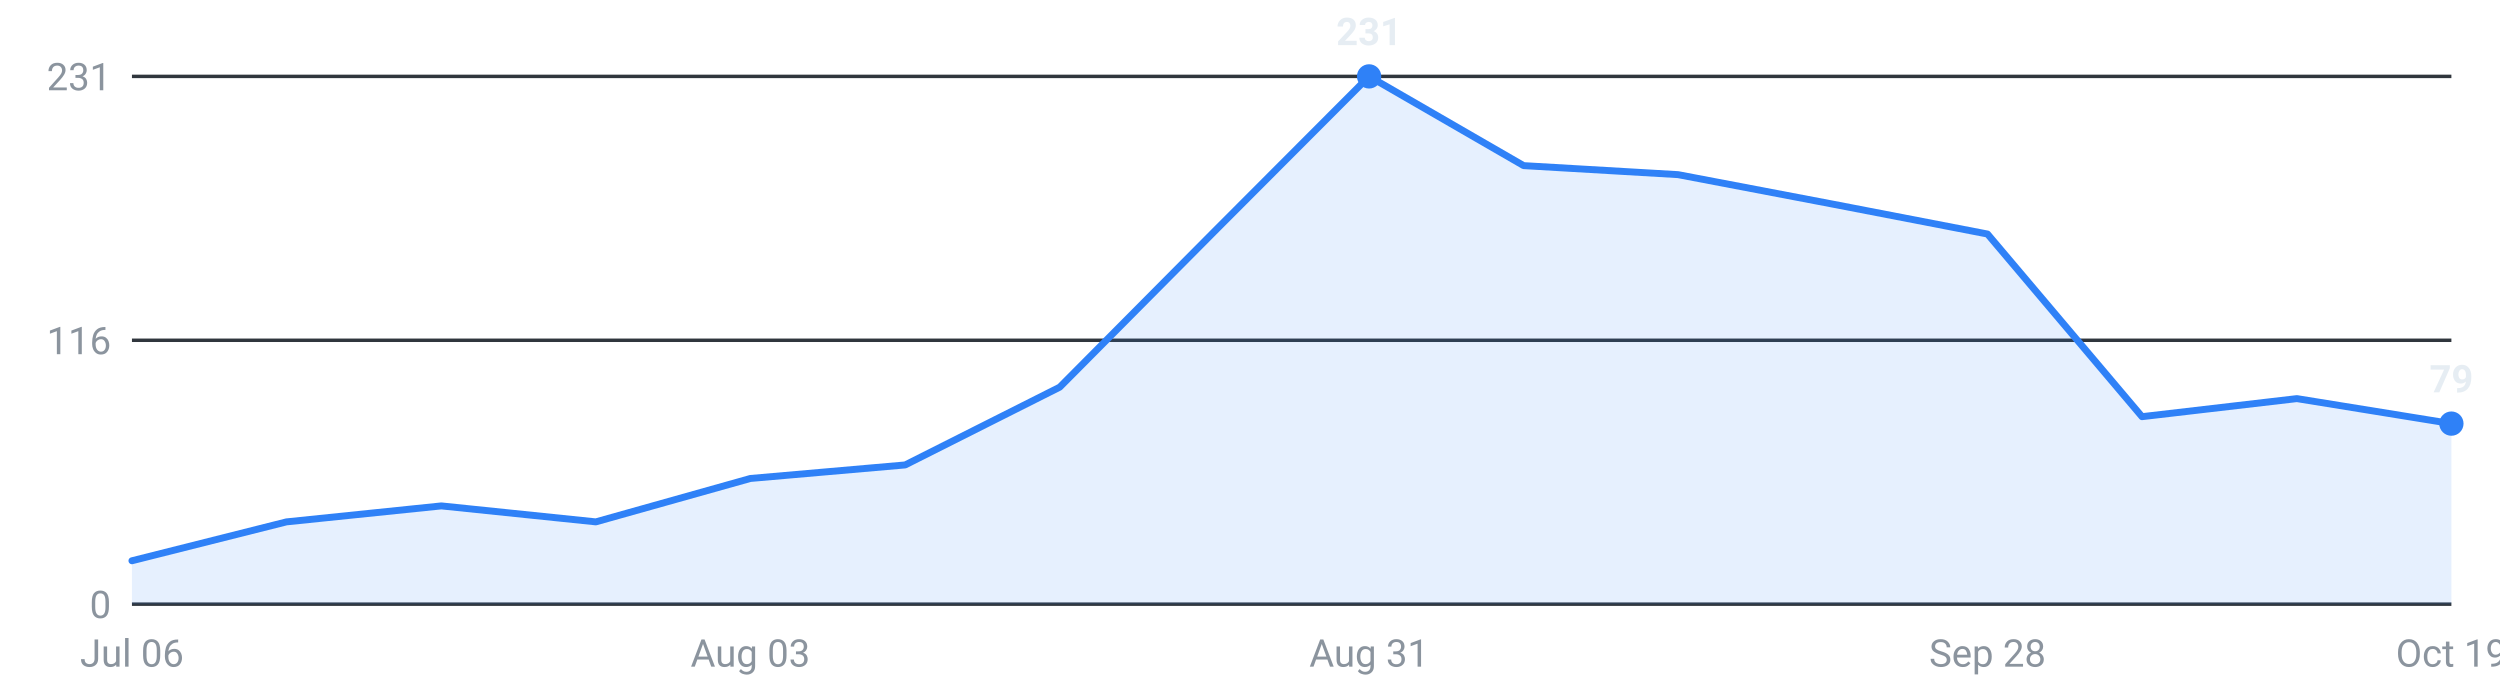
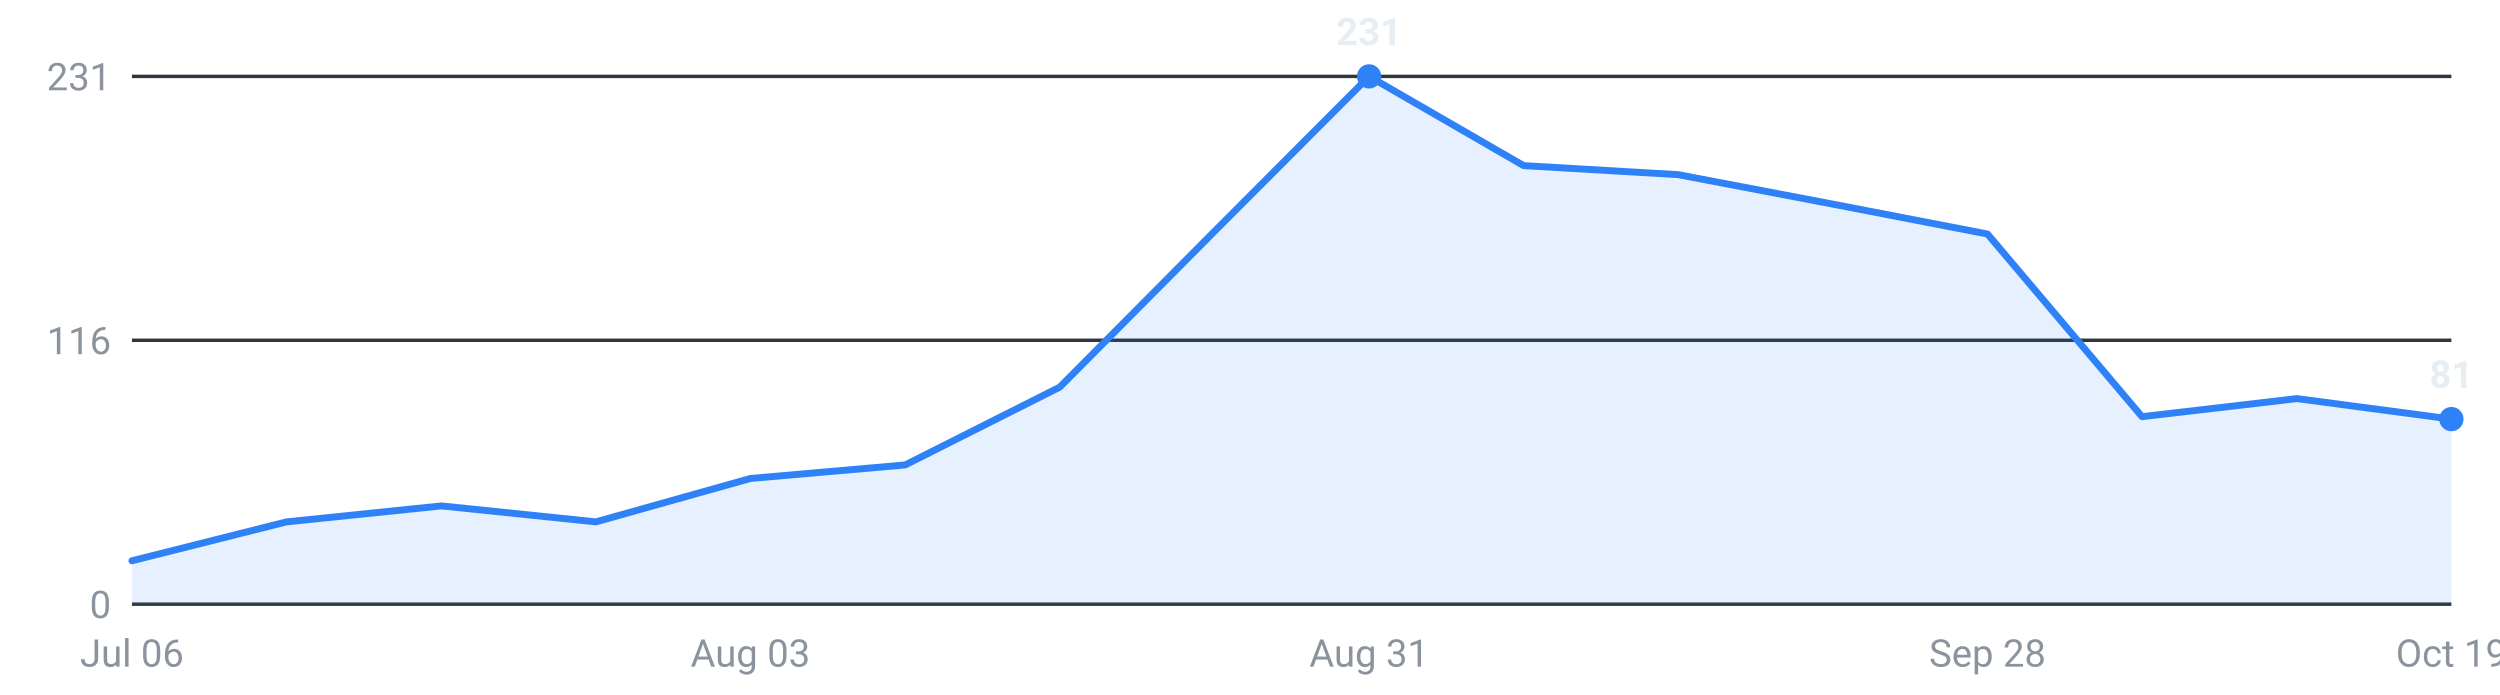
<svg xmlns="http://www.w3.org/2000/svg" viewBox="0 0 720 200" width="720" height="200" role="img" aria-label="Internships posted per week, last 16 weeks">
  <g font-family="-apple-system,Segoe UI,Roboto,sans-serif" font-size="11">
    <line x1="38" y1="174.0" x2="706" y2="174.0" stroke="#30363d" stroke-width="1" />
    <text x="32" y="178.0" text-anchor="end" fill="#8b949e">0</text>
    <line x1="38" y1="98.0" x2="706" y2="98.0" stroke="#30363d" stroke-width="1" />
    <text x="32" y="102.0" text-anchor="end" fill="#8b949e">116</text>
    <line x1="38" y1="22.0" x2="706" y2="22.0" stroke="#30363d" stroke-width="1" />
    <text x="32" y="26.0" text-anchor="end" fill="#8b949e">231</text>
-     <path d="M38.0,174 L38.0,161.5 L82.5,150.3 L127.1,145.7 L171.6,150.3 L216.1,137.8 L260.7,133.9 L305.2,111.5 L349.7,66.7 L394.3,22.0 L438.8,47.7 L483.3,50.3 L527.9,58.8 L572.4,67.4 L616.9,120.0 L661.5,114.8 L706.0,122.0 L706.0,174 Z" fill="#2f81f7" fill-opacity="0.12" />
-     <polyline points="38.0,161.5 82.5,150.3 127.1,145.7 171.6,150.3 216.1,137.8 260.7,133.9 305.2,111.5 349.7,66.7 394.3,22.0 438.8,47.7 483.3,50.3 527.9,58.8 572.4,67.4 616.9,120.0 661.5,114.8 706.0,122.0" fill="none" stroke="#2f81f7" stroke-width="2" stroke-linejoin="round" stroke-linecap="round" />
+     <path d="M38.0,174 L38.0,161.5 L82.5,150.3 L127.1,145.7 L171.6,150.3 L216.1,137.8 L260.7,133.9 L305.2,111.5 L349.7,66.7 L394.3,22.0 L438.8,47.7 L483.3,50.3 L527.9,58.8 L572.4,67.4 L616.9,120.0 L661.5,114.8 L706.0,120.7 L706.0,174 Z" fill="#2f81f7" fill-opacity="0.12" />
+     <polyline points="38.0,161.5 82.5,150.3 127.1,145.7 171.6,150.3 216.1,137.8 260.7,133.9 305.2,111.5 349.7,66.7 394.3,22.0 438.8,47.7 483.3,50.3 527.9,58.8 572.4,67.4 616.9,120.0 661.5,114.8 706.0,120.7" fill="none" stroke="#2f81f7" stroke-width="2" stroke-linejoin="round" stroke-linecap="round" />
    <circle cx="394.3" cy="22.0" r="3.5" fill="#2f81f7" />
    <text x="394.3" y="13.0" text-anchor="middle" fill="#e6edf3" font-weight="600">231</text>
-     <circle cx="706.0" cy="122.0" r="3.5" fill="#2f81f7" />
-     <text x="706.0" y="113.0" text-anchor="middle" fill="#e6edf3" font-weight="600">79</text>
+     <circle cx="706.0" cy="120.7" r="3.5" fill="#2f81f7" />
+     <text x="706.0" y="111.7" text-anchor="middle" fill="#e6edf3" font-weight="600">81</text>
    <text x="38.0" y="192" text-anchor="middle" fill="#8b949e">Jul 06</text>
    <text x="216.1" y="192" text-anchor="middle" fill="#8b949e">Aug 03</text>
    <text x="394.3" y="192" text-anchor="middle" fill="#8b949e">Aug 31</text>
    <text x="572.4" y="192" text-anchor="middle" fill="#8b949e">Sep 28</text>
    <text x="706.0" y="192" text-anchor="middle" fill="#8b949e">Oct 19</text>
  </g>
</svg>
